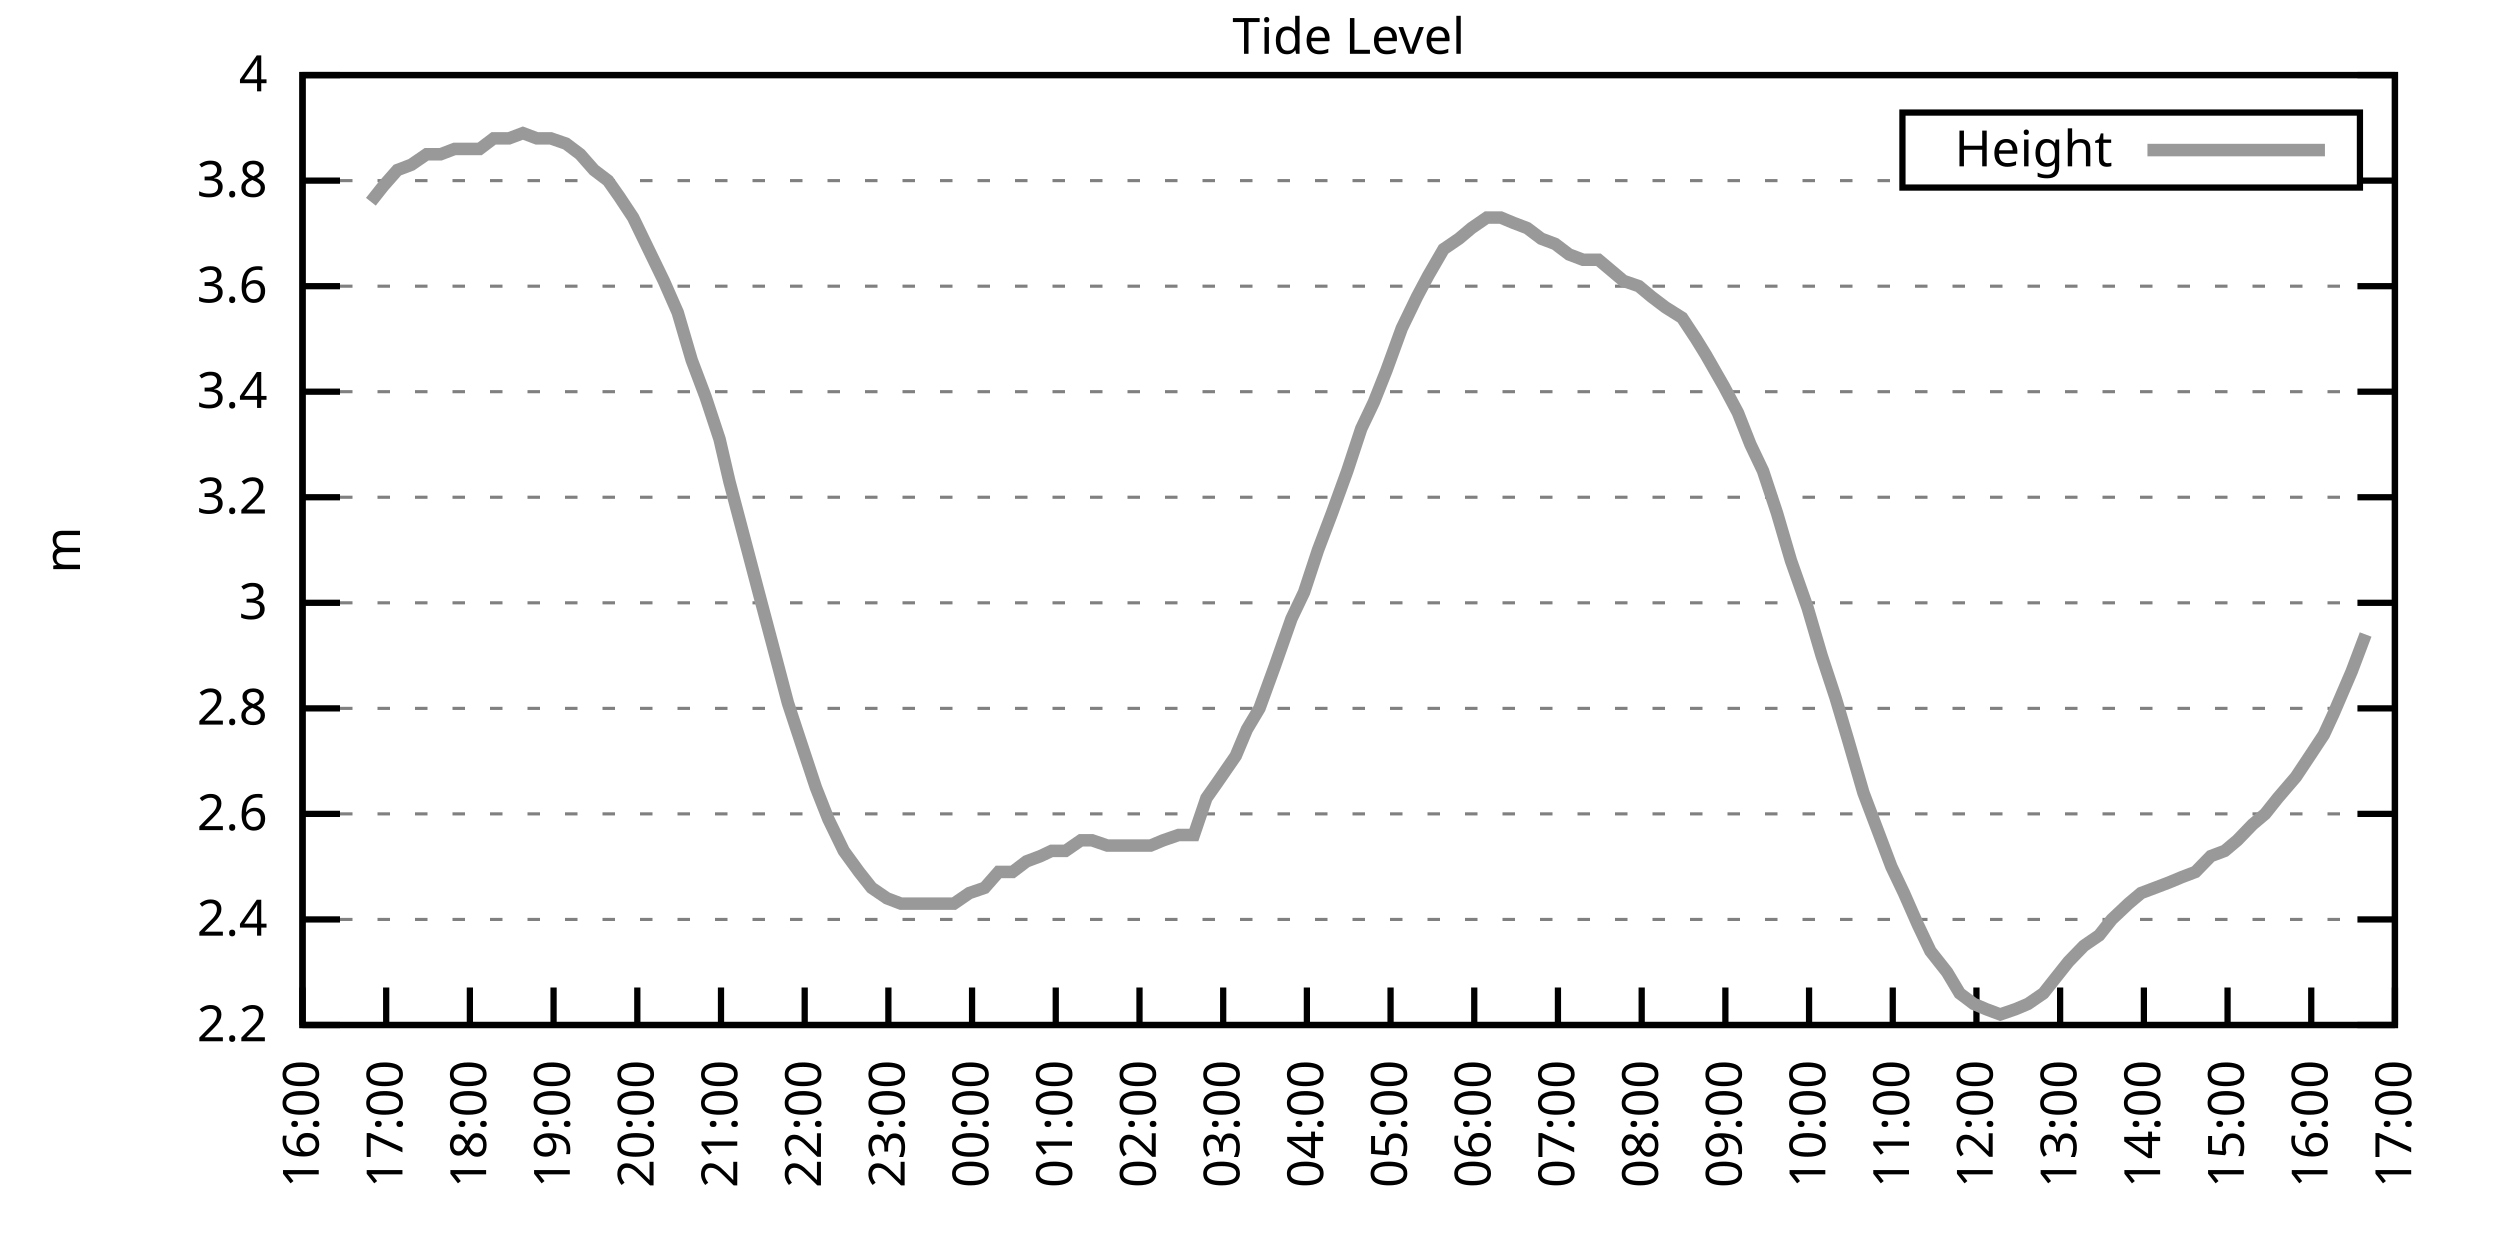
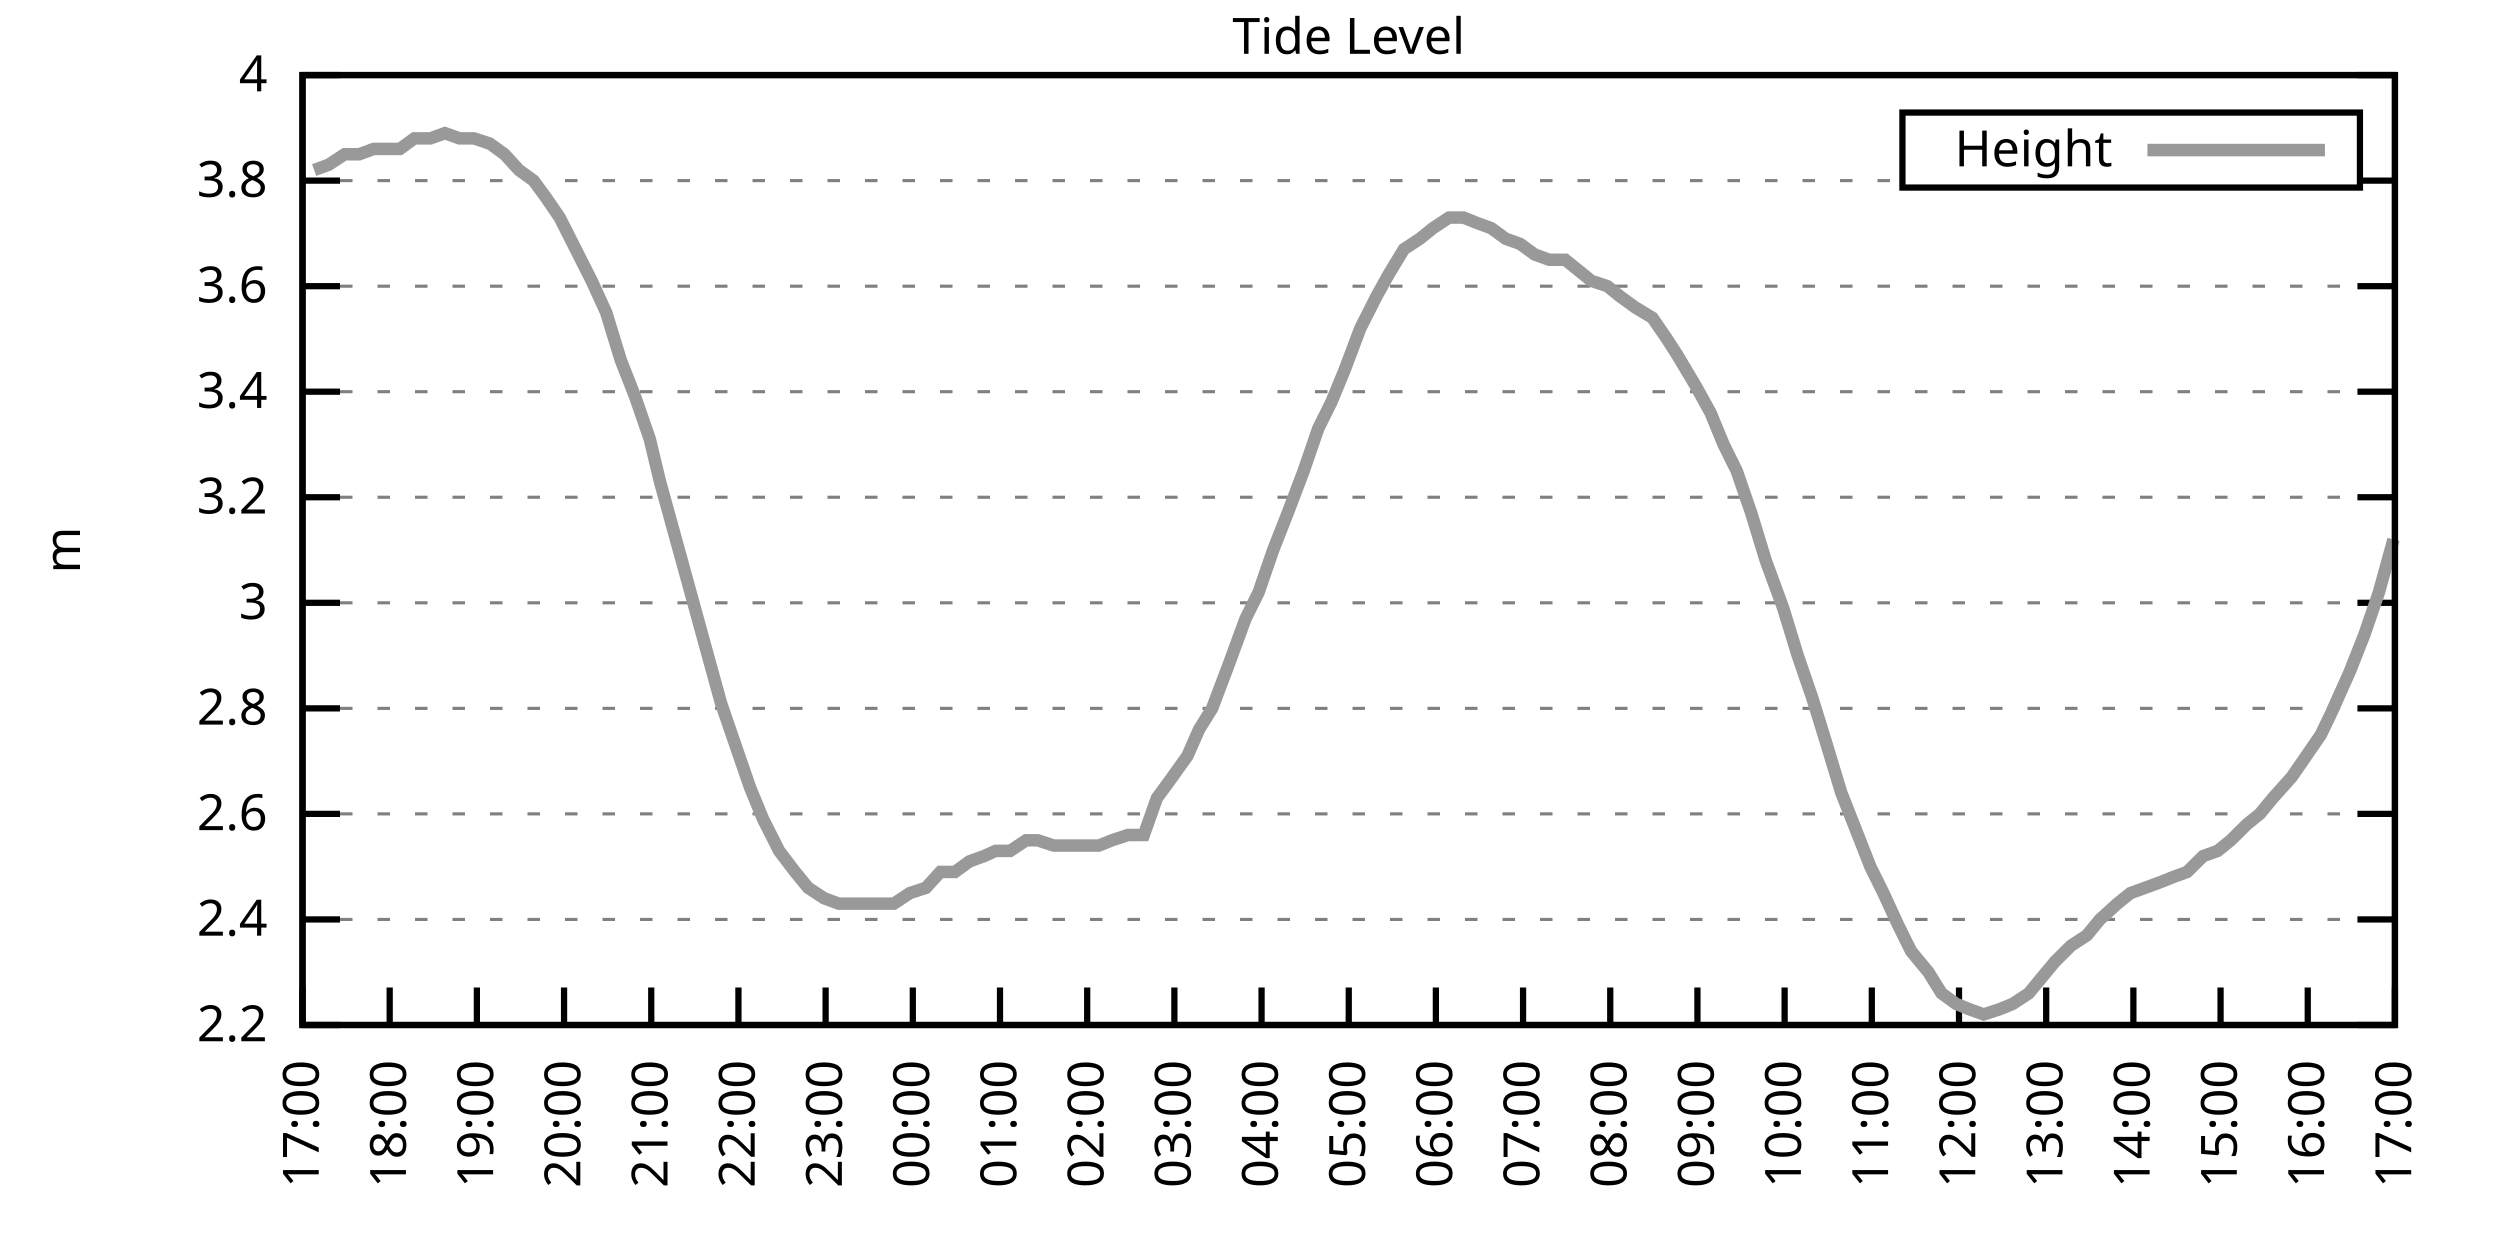
<svg xmlns="http://www.w3.org/2000/svg" xmlns:xlink="http://www.w3.org/1999/xlink" width="400" height="200" viewBox="0 0 400 200">
  <g id="gnuplot_canvas">
    <rect x="0" y="0" width="400" height="200" fill="none" />
    <defs>
      <circle id="gpDot" r="0.5" stroke-width="0.5" stroke="currentColor" />
      <path id="gpPt0" stroke-width="0.333" stroke="currentColor" d="M-1,0 h2 M0,-1 v2" />
      <path id="gpPt1" stroke-width="0.333" stroke="currentColor" d="M-1,-1 L1,1 M1,-1 L-1,1" />
      <path id="gpPt2" stroke-width="0.333" stroke="currentColor" d="M-1,0 L1,0 M0,-1 L0,1 M-1,-1 L1,1 M-1,1 L1,-1" />
      <rect id="gpPt3" stroke-width="0.333" stroke="currentColor" x="-1" y="-1" width="2" height="2" />
      <rect id="gpPt4" stroke-width="0.333" stroke="currentColor" fill="currentColor" x="-1" y="-1" width="2" height="2" />
      <circle id="gpPt5" stroke-width="0.333" stroke="currentColor" cx="0" cy="0" r="1" />
      <use xlink:href="#gpPt5" id="gpPt6" fill="currentColor" stroke="none" />
      <path id="gpPt7" stroke-width="0.333" stroke="currentColor" d="M0,-1.33 L-1.33,0.67 L1.33,0.67 z" />
      <use xlink:href="#gpPt7" id="gpPt8" fill="currentColor" stroke="none" />
      <use xlink:href="#gpPt7" id="gpPt9" stroke="currentColor" transform="rotate(180)" />
      <use xlink:href="#gpPt9" id="gpPt10" fill="currentColor" stroke="none" />
      <use xlink:href="#gpPt3" id="gpPt11" stroke="currentColor" transform="rotate(45)" />
      <use xlink:href="#gpPt11" id="gpPt12" fill="currentColor" stroke="none" />
      <path id="gpPt13" stroke-width="0.333" stroke="currentColor" d="M0,1.330 L1.265,0.411 L0.782,-1.067 L-0.782,-1.076 L-1.265,0.411 z" />
      <use xlink:href="#gpPt13" id="gpPt14" fill="currentColor" stroke="none" />
      <filter id="textbox" filterUnits="objectBoundingBox" x="0" y="0" height="1" width="1">
        <feFlood flood-color="white" flood-opacity="1" result="bgnd" />
        <feComposite in="SourceGraphic" in2="bgnd" operator="atop" />
      </filter>
      <filter id="greybox" filterUnits="objectBoundingBox" x="0" y="0" height="1" width="1">
        <feFlood flood-color="lightgrey" flood-opacity="1" result="grey" />
        <feComposite in="SourceGraphic" in2="grey" operator="atop" />
      </filter>
    </defs>
    <g fill="none" color="white" stroke="currentColor" stroke-width="1.00" stroke-linecap="butt" stroke-linejoin="miter">
</g>
    <g fill="none" color="black" stroke="currentColor" stroke-width="1.00" stroke-linecap="butt" stroke-linejoin="miter">
      <g stroke="none" shape-rendering="crispEdges">
        <polygon fill="rgb(255, 255, 255)" points="48.40,164.00 383.18,164.00 383.18,12.02 48.40,12.02 " />
      </g>
    </g>
    <g fill="none" color="black" stroke="currentColor" stroke-width="1.00" stroke-linecap="butt" stroke-linejoin="miter">
</g>
    <g fill="none" color="black" stroke="black" stroke-width="0.50" stroke-linecap="butt" stroke-linejoin="miter">
</g>
    <g fill="none" color="gray" stroke="currentColor" stroke-width="0.50" stroke-linecap="butt" stroke-linejoin="miter">
      <path stroke="gray" stroke-dasharray="2,4" class="gridline" d="M48.40,164.00 L383.19,164.00  " />
    </g>
    <g fill="none" color="gray" stroke="gray" stroke-width="1.00" stroke-linecap="butt" stroke-linejoin="miter">
</g>
    <g fill="none" color="black" stroke="currentColor" stroke-width="1.00" stroke-linecap="butt" stroke-linejoin="miter">
      <path stroke="black" d="M48.40,164.00 L54.40,164.00 M383.19,164.00 L377.19,164.00  " />
      <g transform="translate(42.80,166.60)" stroke="none" fill="black" font-family="Sans" font-size="8.00" text-anchor="end">
        <text>
          <tspan font-family="Sans"> 2.2</tspan>
        </text>
      </g>
    </g>
    <g fill="none" color="black" stroke="currentColor" stroke-width="1.00" stroke-linecap="butt" stroke-linejoin="miter">
</g>
    <g fill="none" color="black" stroke="black" stroke-width="0.50" stroke-linecap="butt" stroke-linejoin="miter">
</g>
    <g fill="none" color="gray" stroke="currentColor" stroke-width="0.50" stroke-linecap="butt" stroke-linejoin="miter">
      <path stroke="gray" stroke-dasharray="2,4" class="gridline" d="M48.40,147.11 L383.19,147.11  " />
    </g>
    <g fill="none" color="gray" stroke="gray" stroke-width="1.00" stroke-linecap="butt" stroke-linejoin="miter">
</g>
    <g fill="none" color="black" stroke="currentColor" stroke-width="1.00" stroke-linecap="butt" stroke-linejoin="miter">
      <path stroke="black" d="M48.40,147.11 L54.40,147.11 M383.19,147.11 L377.19,147.11  " />
      <g transform="translate(42.80,149.71)" stroke="none" fill="black" font-family="Sans" font-size="8.00" text-anchor="end">
        <text>
          <tspan font-family="Sans"> 2.4</tspan>
        </text>
      </g>
    </g>
    <g fill="none" color="black" stroke="currentColor" stroke-width="1.00" stroke-linecap="butt" stroke-linejoin="miter">
</g>
    <g fill="none" color="black" stroke="black" stroke-width="0.50" stroke-linecap="butt" stroke-linejoin="miter">
</g>
    <g fill="none" color="gray" stroke="currentColor" stroke-width="0.50" stroke-linecap="butt" stroke-linejoin="miter">
      <path stroke="gray" stroke-dasharray="2,4" class="gridline" d="M48.40,130.22 L383.19,130.22  " />
    </g>
    <g fill="none" color="gray" stroke="gray" stroke-width="1.00" stroke-linecap="butt" stroke-linejoin="miter">
</g>
    <g fill="none" color="black" stroke="currentColor" stroke-width="1.00" stroke-linecap="butt" stroke-linejoin="miter">
      <path stroke="black" d="M48.40,130.22 L54.40,130.22 M383.19,130.22 L377.19,130.22  " />
      <g transform="translate(42.80,132.82)" stroke="none" fill="black" font-family="Sans" font-size="8.00" text-anchor="end">
        <text>
          <tspan font-family="Sans"> 2.6</tspan>
        </text>
      </g>
    </g>
    <g fill="none" color="black" stroke="currentColor" stroke-width="1.00" stroke-linecap="butt" stroke-linejoin="miter">
</g>
    <g fill="none" color="black" stroke="black" stroke-width="0.50" stroke-linecap="butt" stroke-linejoin="miter">
</g>
    <g fill="none" color="gray" stroke="currentColor" stroke-width="0.50" stroke-linecap="butt" stroke-linejoin="miter">
      <path stroke="gray" stroke-dasharray="2,4" class="gridline" d="M48.40,113.34 L383.19,113.34  " />
    </g>
    <g fill="none" color="gray" stroke="gray" stroke-width="1.00" stroke-linecap="butt" stroke-linejoin="miter">
</g>
    <g fill="none" color="black" stroke="currentColor" stroke-width="1.00" stroke-linecap="butt" stroke-linejoin="miter">
      <path stroke="black" d="M48.40,113.34 L54.40,113.34 M383.19,113.34 L377.19,113.34  " />
      <g transform="translate(42.80,115.94)" stroke="none" fill="black" font-family="Sans" font-size="8.00" text-anchor="end">
        <text>
          <tspan font-family="Sans"> 2.8</tspan>
        </text>
      </g>
    </g>
    <g fill="none" color="black" stroke="currentColor" stroke-width="1.00" stroke-linecap="butt" stroke-linejoin="miter">
</g>
    <g fill="none" color="black" stroke="black" stroke-width="0.50" stroke-linecap="butt" stroke-linejoin="miter">
</g>
    <g fill="none" color="gray" stroke="currentColor" stroke-width="0.50" stroke-linecap="butt" stroke-linejoin="miter">
      <path stroke="gray" stroke-dasharray="2,4" class="gridline" d="M48.40,96.45 L383.19,96.45  " />
    </g>
    <g fill="none" color="gray" stroke="gray" stroke-width="1.00" stroke-linecap="butt" stroke-linejoin="miter">
</g>
    <g fill="none" color="black" stroke="currentColor" stroke-width="1.00" stroke-linecap="butt" stroke-linejoin="miter">
      <path stroke="black" d="M48.40,96.45 L54.40,96.45 M383.19,96.45 L377.19,96.45  " />
      <g transform="translate(42.80,99.05)" stroke="none" fill="black" font-family="Sans" font-size="8.00" text-anchor="end">
        <text>
          <tspan font-family="Sans"> 3</tspan>
        </text>
      </g>
    </g>
    <g fill="none" color="black" stroke="currentColor" stroke-width="1.00" stroke-linecap="butt" stroke-linejoin="miter">
</g>
    <g fill="none" color="black" stroke="black" stroke-width="0.50" stroke-linecap="butt" stroke-linejoin="miter">
</g>
    <g fill="none" color="gray" stroke="currentColor" stroke-width="0.50" stroke-linecap="butt" stroke-linejoin="miter">
      <path stroke="gray" stroke-dasharray="2,4" class="gridline" d="M48.40,79.56 L383.19,79.56  " />
    </g>
    <g fill="none" color="gray" stroke="gray" stroke-width="1.00" stroke-linecap="butt" stroke-linejoin="miter">
</g>
    <g fill="none" color="black" stroke="currentColor" stroke-width="1.00" stroke-linecap="butt" stroke-linejoin="miter">
      <path stroke="black" d="M48.40,79.56 L54.40,79.56 M383.19,79.56 L377.19,79.56  " />
      <g transform="translate(42.80,82.16)" stroke="none" fill="black" font-family="Sans" font-size="8.00" text-anchor="end">
        <text>
          <tspan font-family="Sans"> 3.2</tspan>
        </text>
      </g>
    </g>
    <g fill="none" color="black" stroke="currentColor" stroke-width="1.00" stroke-linecap="butt" stroke-linejoin="miter">
</g>
    <g fill="none" color="black" stroke="black" stroke-width="0.50" stroke-linecap="butt" stroke-linejoin="miter">
</g>
    <g fill="none" color="gray" stroke="currentColor" stroke-width="0.50" stroke-linecap="butt" stroke-linejoin="miter">
      <path stroke="gray" stroke-dasharray="2,4" class="gridline" d="M48.40,62.67 L383.19,62.67  " />
    </g>
    <g fill="none" color="gray" stroke="gray" stroke-width="1.00" stroke-linecap="butt" stroke-linejoin="miter">
</g>
    <g fill="none" color="black" stroke="currentColor" stroke-width="1.00" stroke-linecap="butt" stroke-linejoin="miter">
      <path stroke="black" d="M48.40,62.67 L54.40,62.67 M383.19,62.67 L377.19,62.67  " />
      <g transform="translate(42.80,65.27)" stroke="none" fill="black" font-family="Sans" font-size="8.00" text-anchor="end">
        <text>
          <tspan font-family="Sans"> 3.4</tspan>
        </text>
      </g>
    </g>
    <g fill="none" color="black" stroke="currentColor" stroke-width="1.00" stroke-linecap="butt" stroke-linejoin="miter">
</g>
    <g fill="none" color="black" stroke="black" stroke-width="0.50" stroke-linecap="butt" stroke-linejoin="miter">
</g>
    <g fill="none" color="gray" stroke="currentColor" stroke-width="0.50" stroke-linecap="butt" stroke-linejoin="miter">
      <path stroke="gray" stroke-dasharray="2,4" class="gridline" d="M48.40,45.79 L383.19,45.79  " />
    </g>
    <g fill="none" color="gray" stroke="gray" stroke-width="1.00" stroke-linecap="butt" stroke-linejoin="miter">
</g>
    <g fill="none" color="black" stroke="currentColor" stroke-width="1.00" stroke-linecap="butt" stroke-linejoin="miter">
      <path stroke="black" d="M48.40,45.79 L54.40,45.79 M383.19,45.79 L377.19,45.79  " />
      <g transform="translate(42.80,48.39)" stroke="none" fill="black" font-family="Sans" font-size="8.00" text-anchor="end">
        <text>
          <tspan font-family="Sans"> 3.6</tspan>
        </text>
      </g>
    </g>
    <g fill="none" color="black" stroke="currentColor" stroke-width="1.00" stroke-linecap="butt" stroke-linejoin="miter">
</g>
    <g fill="none" color="black" stroke="black" stroke-width="0.50" stroke-linecap="butt" stroke-linejoin="miter">
</g>
    <g fill="none" color="gray" stroke="currentColor" stroke-width="0.50" stroke-linecap="butt" stroke-linejoin="miter">
      <path stroke="gray" stroke-dasharray="2,4" class="gridline" d="M48.40,28.90 L304.39,28.90 M377.59,28.90 L383.19,28.90  " />
    </g>
    <g fill="none" color="gray" stroke="gray" stroke-width="1.00" stroke-linecap="butt" stroke-linejoin="miter">
</g>
    <g fill="none" color="black" stroke="currentColor" stroke-width="1.00" stroke-linecap="butt" stroke-linejoin="miter">
      <path stroke="black" d="M48.40,28.90 L54.40,28.90 M383.19,28.90 L377.19,28.90  " />
      <g transform="translate(42.80,31.50)" stroke="none" fill="black" font-family="Sans" font-size="8.00" text-anchor="end">
        <text>
          <tspan font-family="Sans"> 3.8</tspan>
        </text>
      </g>
    </g>
    <g fill="none" color="black" stroke="currentColor" stroke-width="1.00" stroke-linecap="butt" stroke-linejoin="miter">
</g>
    <g fill="none" color="black" stroke="black" stroke-width="0.50" stroke-linecap="butt" stroke-linejoin="miter">
</g>
    <g fill="none" color="gray" stroke="currentColor" stroke-width="0.50" stroke-linecap="butt" stroke-linejoin="miter">
      <path stroke="gray" stroke-dasharray="2,4" class="gridline" d="M48.40,12.01 L383.19,12.01  " />
    </g>
    <g fill="none" color="gray" stroke="gray" stroke-width="1.00" stroke-linecap="butt" stroke-linejoin="miter">
</g>
    <g fill="none" color="black" stroke="currentColor" stroke-width="1.00" stroke-linecap="butt" stroke-linejoin="miter">
      <path stroke="black" d="M48.40,12.01 L54.40,12.01 M383.19,12.01 L377.19,12.01  " />
      <g transform="translate(42.80,14.61)" stroke="none" fill="black" font-family="Sans" font-size="8.00" text-anchor="end">
        <text>
          <tspan font-family="Sans"> 4</tspan>
        </text>
      </g>
    </g>
    <g fill="none" color="black" stroke="currentColor" stroke-width="1.00" stroke-linecap="butt" stroke-linejoin="miter">
      <path stroke="black" d="M48.40,164.00 L48.40,158.00  " />
      <g transform="translate(51.00,169.60) rotate(270.00)" stroke="none" fill="black" font-family="Sans" font-size="8.00" text-anchor="end">
        <text>
-           <tspan font-family="Sans">16:00</tspan>
-         </text>
-       </g>
-     </g>
-     <g fill="none" color="black" stroke="currentColor" stroke-width="1.00" stroke-linecap="butt" stroke-linejoin="miter">
-       <path stroke="black" d="M61.79,164.00 L61.79,158.00  " />
-       <g transform="translate(64.39,169.60) rotate(270.00)" stroke="none" fill="black" font-family="Sans" font-size="8.00" text-anchor="end">
-         <text>
          <tspan font-family="Sans">17:00</tspan>
        </text>
      </g>
    </g>
    <g fill="none" color="black" stroke="currentColor" stroke-width="1.00" stroke-linecap="butt" stroke-linejoin="miter">
-       <path stroke="black" d="M75.18,164.00 L75.18,158.00  " />
-       <g transform="translate(77.78,169.60) rotate(270.00)" stroke="none" fill="black" font-family="Sans" font-size="8.00" text-anchor="end">
+       <path stroke="black" d="M62.35,164.00 L62.35,158.00  " />
+       <g transform="translate(64.95,169.60) rotate(270.00)" stroke="none" fill="black" font-family="Sans" font-size="8.00" text-anchor="end">
        <text>
          <tspan font-family="Sans">18:00</tspan>
        </text>
      </g>
    </g>
    <g fill="none" color="black" stroke="currentColor" stroke-width="1.00" stroke-linecap="butt" stroke-linejoin="miter">
-       <path stroke="black" d="M88.57,164.00 L88.57,158.00  " />
-       <g transform="translate(91.17,169.60) rotate(270.00)" stroke="none" fill="black" font-family="Sans" font-size="8.00" text-anchor="end">
+       <path stroke="black" d="M76.30,164.00 L76.30,158.00  " />
+       <g transform="translate(78.90,169.60) rotate(270.00)" stroke="none" fill="black" font-family="Sans" font-size="8.00" text-anchor="end">
        <text>
          <tspan font-family="Sans">19:00</tspan>
        </text>
      </g>
    </g>
    <g fill="none" color="black" stroke="currentColor" stroke-width="1.00" stroke-linecap="butt" stroke-linejoin="miter">
-       <path stroke="black" d="M101.97,164.00 L101.97,158.00  " />
-       <g transform="translate(104.57,169.60) rotate(270.00)" stroke="none" fill="black" font-family="Sans" font-size="8.00" text-anchor="end">
+       <path stroke="black" d="M90.25,164.00 L90.25,158.00  " />
+       <g transform="translate(92.85,169.60) rotate(270.00)" stroke="none" fill="black" font-family="Sans" font-size="8.00" text-anchor="end">
        <text>
          <tspan font-family="Sans">20:00</tspan>
        </text>
      </g>
    </g>
    <g fill="none" color="black" stroke="currentColor" stroke-width="1.00" stroke-linecap="butt" stroke-linejoin="miter">
-       <path stroke="black" d="M115.36,164.00 L115.36,158.00  " />
-       <g transform="translate(117.96,169.60) rotate(270.00)" stroke="none" fill="black" font-family="Sans" font-size="8.00" text-anchor="end">
+       <path stroke="black" d="M104.20,164.00 L104.20,158.00  " />
+       <g transform="translate(106.80,169.60) rotate(270.00)" stroke="none" fill="black" font-family="Sans" font-size="8.00" text-anchor="end">
        <text>
          <tspan font-family="Sans">21:00</tspan>
        </text>
      </g>
    </g>
    <g fill="none" color="black" stroke="currentColor" stroke-width="1.00" stroke-linecap="butt" stroke-linejoin="miter">
-       <path stroke="black" d="M128.75,164.00 L128.75,158.00  " />
-       <g transform="translate(131.35,169.60) rotate(270.00)" stroke="none" fill="black" font-family="Sans" font-size="8.00" text-anchor="end">
+       <path stroke="black" d="M118.15,164.00 L118.15,158.00  " />
+       <g transform="translate(120.75,169.60) rotate(270.00)" stroke="none" fill="black" font-family="Sans" font-size="8.00" text-anchor="end">
        <text>
          <tspan font-family="Sans">22:00</tspan>
        </text>
      </g>
    </g>
    <g fill="none" color="black" stroke="currentColor" stroke-width="1.00" stroke-linecap="butt" stroke-linejoin="miter">
-       <path stroke="black" d="M142.14,164.00 L142.14,158.00  " />
-       <g transform="translate(144.74,169.60) rotate(270.00)" stroke="none" fill="black" font-family="Sans" font-size="8.00" text-anchor="end">
+       <path stroke="black" d="M132.10,164.00 L132.10,158.00  " />
+       <g transform="translate(134.70,169.60) rotate(270.00)" stroke="none" fill="black" font-family="Sans" font-size="8.00" text-anchor="end">
        <text>
          <tspan font-family="Sans">23:00</tspan>
        </text>
      </g>
    </g>
    <g fill="none" color="black" stroke="currentColor" stroke-width="1.00" stroke-linecap="butt" stroke-linejoin="miter">
-       <path stroke="black" d="M155.53,164.00 L155.53,158.00  " />
-       <g transform="translate(158.13,169.60) rotate(270.00)" stroke="none" fill="black" font-family="Sans" font-size="8.00" text-anchor="end">
+       <path stroke="black" d="M146.05,164.00 L146.05,158.00  " />
+       <g transform="translate(148.65,169.60) rotate(270.00)" stroke="none" fill="black" font-family="Sans" font-size="8.00" text-anchor="end">
        <text>
          <tspan font-family="Sans">00:00</tspan>
        </text>
      </g>
    </g>
    <g fill="none" color="black" stroke="currentColor" stroke-width="1.00" stroke-linecap="butt" stroke-linejoin="miter">
-       <path stroke="black" d="M168.92,164.00 L168.92,158.00  " />
-       <g transform="translate(171.52,169.60) rotate(270.00)" stroke="none" fill="black" font-family="Sans" font-size="8.00" text-anchor="end">
+       <path stroke="black" d="M160.00,164.00 L160.00,158.00  " />
+       <g transform="translate(162.60,169.60) rotate(270.00)" stroke="none" fill="black" font-family="Sans" font-size="8.00" text-anchor="end">
        <text>
          <tspan font-family="Sans">01:00</tspan>
        </text>
      </g>
    </g>
    <g fill="none" color="black" stroke="currentColor" stroke-width="1.00" stroke-linecap="butt" stroke-linejoin="miter">
-       <path stroke="black" d="M182.32,164.00 L182.32,158.00  " />
-       <g transform="translate(184.92,169.60) rotate(270.00)" stroke="none" fill="black" font-family="Sans" font-size="8.00" text-anchor="end">
+       <path stroke="black" d="M173.95,164.00 L173.95,158.00  " />
+       <g transform="translate(176.55,169.60) rotate(270.00)" stroke="none" fill="black" font-family="Sans" font-size="8.00" text-anchor="end">
        <text>
          <tspan font-family="Sans">02:00</tspan>
        </text>
      </g>
    </g>
    <g fill="none" color="black" stroke="currentColor" stroke-width="1.00" stroke-linecap="butt" stroke-linejoin="miter">
-       <path stroke="black" d="M195.71,164.00 L195.71,158.00  " />
-       <g transform="translate(198.31,169.60) rotate(270.00)" stroke="none" fill="black" font-family="Sans" font-size="8.00" text-anchor="end">
+       <path stroke="black" d="M187.90,164.00 L187.90,158.00  " />
+       <g transform="translate(190.50,169.60) rotate(270.00)" stroke="none" fill="black" font-family="Sans" font-size="8.00" text-anchor="end">
        <text>
          <tspan font-family="Sans">03:00</tspan>
        </text>
      </g>
    </g>
    <g fill="none" color="black" stroke="currentColor" stroke-width="1.00" stroke-linecap="butt" stroke-linejoin="miter">
-       <path stroke="black" d="M209.10,164.00 L209.10,158.00  " />
-       <g transform="translate(211.70,169.60) rotate(270.00)" stroke="none" fill="black" font-family="Sans" font-size="8.00" text-anchor="end">
+       <path stroke="black" d="M201.85,164.00 L201.85,158.00  " />
+       <g transform="translate(204.45,169.60) rotate(270.00)" stroke="none" fill="black" font-family="Sans" font-size="8.00" text-anchor="end">
        <text>
          <tspan font-family="Sans">04:00</tspan>
        </text>
      </g>
    </g>
    <g fill="none" color="black" stroke="currentColor" stroke-width="1.00" stroke-linecap="butt" stroke-linejoin="miter">
-       <path stroke="black" d="M222.49,164.00 L222.49,158.00  " />
-       <g transform="translate(225.09,169.60) rotate(270.00)" stroke="none" fill="black" font-family="Sans" font-size="8.00" text-anchor="end">
+       <path stroke="black" d="M215.80,164.00 L215.80,158.00  " />
+       <g transform="translate(218.40,169.60) rotate(270.00)" stroke="none" fill="black" font-family="Sans" font-size="8.00" text-anchor="end">
        <text>
          <tspan font-family="Sans">05:00</tspan>
        </text>
      </g>
    </g>
    <g fill="none" color="black" stroke="currentColor" stroke-width="1.00" stroke-linecap="butt" stroke-linejoin="miter">
-       <path stroke="black" d="M235.88,164.00 L235.88,158.00  " />
-       <g transform="translate(238.48,169.60) rotate(270.00)" stroke="none" fill="black" font-family="Sans" font-size="8.00" text-anchor="end">
+       <path stroke="black" d="M229.74,164.00 L229.74,158.00  " />
+       <g transform="translate(232.34,169.60) rotate(270.00)" stroke="none" fill="black" font-family="Sans" font-size="8.00" text-anchor="end">
        <text>
          <tspan font-family="Sans">06:00</tspan>
        </text>
      </g>
    </g>
    <g fill="none" color="black" stroke="currentColor" stroke-width="1.00" stroke-linecap="butt" stroke-linejoin="miter">
-       <path stroke="black" d="M249.27,164.00 L249.27,158.00  " />
-       <g transform="translate(251.87,169.60) rotate(270.00)" stroke="none" fill="black" font-family="Sans" font-size="8.00" text-anchor="end">
+       <path stroke="black" d="M243.69,164.00 L243.69,158.00  " />
+       <g transform="translate(246.29,169.60) rotate(270.00)" stroke="none" fill="black" font-family="Sans" font-size="8.00" text-anchor="end">
        <text>
          <tspan font-family="Sans">07:00</tspan>
        </text>
      </g>
    </g>
    <g fill="none" color="black" stroke="currentColor" stroke-width="1.00" stroke-linecap="butt" stroke-linejoin="miter">
-       <path stroke="black" d="M262.67,164.00 L262.67,158.00  " />
-       <g transform="translate(265.27,169.60) rotate(270.00)" stroke="none" fill="black" font-family="Sans" font-size="8.00" text-anchor="end">
+       <path stroke="black" d="M257.64,164.00 L257.64,158.00  " />
+       <g transform="translate(260.24,169.60) rotate(270.00)" stroke="none" fill="black" font-family="Sans" font-size="8.00" text-anchor="end">
        <text>
          <tspan font-family="Sans">08:00</tspan>
        </text>
      </g>
    </g>
    <g fill="none" color="black" stroke="currentColor" stroke-width="1.00" stroke-linecap="butt" stroke-linejoin="miter">
-       <path stroke="black" d="M276.06,164.00 L276.06,158.00  " />
-       <g transform="translate(278.66,169.60) rotate(270.00)" stroke="none" fill="black" font-family="Sans" font-size="8.00" text-anchor="end">
+       <path stroke="black" d="M271.59,164.00 L271.59,158.00  " />
+       <g transform="translate(274.19,169.60) rotate(270.00)" stroke="none" fill="black" font-family="Sans" font-size="8.00" text-anchor="end">
        <text>
          <tspan font-family="Sans">09:00</tspan>
        </text>
      </g>
    </g>
    <g fill="none" color="black" stroke="currentColor" stroke-width="1.00" stroke-linecap="butt" stroke-linejoin="miter">
-       <path stroke="black" d="M289.45,164.00 L289.45,158.00  " />
-       <g transform="translate(292.05,169.60) rotate(270.00)" stroke="none" fill="black" font-family="Sans" font-size="8.00" text-anchor="end">
+       <path stroke="black" d="M285.54,164.00 L285.54,158.00  " />
+       <g transform="translate(288.14,169.60) rotate(270.00)" stroke="none" fill="black" font-family="Sans" font-size="8.00" text-anchor="end">
        <text>
          <tspan font-family="Sans">10:00</tspan>
        </text>
      </g>
    </g>
    <g fill="none" color="black" stroke="currentColor" stroke-width="1.00" stroke-linecap="butt" stroke-linejoin="miter">
-       <path stroke="black" d="M302.84,164.00 L302.84,158.00  " />
-       <g transform="translate(305.44,169.60) rotate(270.00)" stroke="none" fill="black" font-family="Sans" font-size="8.00" text-anchor="end">
+       <path stroke="black" d="M299.49,164.00 L299.49,158.00  " />
+       <g transform="translate(302.09,169.60) rotate(270.00)" stroke="none" fill="black" font-family="Sans" font-size="8.00" text-anchor="end">
        <text>
          <tspan font-family="Sans">11:00</tspan>
        </text>
      </g>
    </g>
    <g fill="none" color="black" stroke="currentColor" stroke-width="1.00" stroke-linecap="butt" stroke-linejoin="miter">
-       <path stroke="black" d="M316.23,164.00 L316.23,158.00  " />
-       <g transform="translate(318.83,169.60) rotate(270.00)" stroke="none" fill="black" font-family="Sans" font-size="8.00" text-anchor="end">
+       <path stroke="black" d="M313.44,164.00 L313.44,158.00  " />
+       <g transform="translate(316.04,169.60) rotate(270.00)" stroke="none" fill="black" font-family="Sans" font-size="8.00" text-anchor="end">
        <text>
          <tspan font-family="Sans">12:00</tspan>
        </text>
      </g>
    </g>
    <g fill="none" color="black" stroke="currentColor" stroke-width="1.00" stroke-linecap="butt" stroke-linejoin="miter">
-       <path stroke="black" d="M329.62,164.00 L329.62,158.00  " />
-       <g transform="translate(332.22,169.60) rotate(270.00)" stroke="none" fill="black" font-family="Sans" font-size="8.00" text-anchor="end">
+       <path stroke="black" d="M327.39,164.00 L327.39,158.00  " />
+       <g transform="translate(329.99,169.60) rotate(270.00)" stroke="none" fill="black" font-family="Sans" font-size="8.00" text-anchor="end">
        <text>
          <tspan font-family="Sans">13:00</tspan>
        </text>
      </g>
    </g>
    <g fill="none" color="black" stroke="currentColor" stroke-width="1.00" stroke-linecap="butt" stroke-linejoin="miter">
-       <path stroke="black" d="M343.02,164.00 L343.02,158.00  " />
-       <g transform="translate(345.62,169.60) rotate(270.00)" stroke="none" fill="black" font-family="Sans" font-size="8.00" text-anchor="end">
+       <path stroke="black" d="M341.34,164.00 L341.34,158.00  " />
+       <g transform="translate(343.94,169.60) rotate(270.00)" stroke="none" fill="black" font-family="Sans" font-size="8.00" text-anchor="end">
        <text>
          <tspan font-family="Sans">14:00</tspan>
        </text>
      </g>
    </g>
    <g fill="none" color="black" stroke="currentColor" stroke-width="1.00" stroke-linecap="butt" stroke-linejoin="miter">
-       <path stroke="black" d="M356.41,164.00 L356.41,158.00  " />
-       <g transform="translate(359.01,169.60) rotate(270.00)" stroke="none" fill="black" font-family="Sans" font-size="8.00" text-anchor="end">
+       <path stroke="black" d="M355.29,164.00 L355.29,158.00  " />
+       <g transform="translate(357.89,169.60) rotate(270.00)" stroke="none" fill="black" font-family="Sans" font-size="8.00" text-anchor="end">
        <text>
          <tspan font-family="Sans">15:00</tspan>
        </text>
      </g>
    </g>
    <g fill="none" color="black" stroke="currentColor" stroke-width="1.00" stroke-linecap="butt" stroke-linejoin="miter">
-       <path stroke="black" d="M369.80,164.00 L369.80,158.00  " />
-       <g transform="translate(372.40,169.60) rotate(270.00)" stroke="none" fill="black" font-family="Sans" font-size="8.00" text-anchor="end">
+       <path stroke="black" d="M369.24,164.00 L369.24,158.00  " />
+       <g transform="translate(371.84,169.60) rotate(270.00)" stroke="none" fill="black" font-family="Sans" font-size="8.00" text-anchor="end">
        <text>
          <tspan font-family="Sans">16:00</tspan>
        </text>
      </g>
    </g>
    <g fill="none" color="black" stroke="currentColor" stroke-width="1.00" stroke-linecap="butt" stroke-linejoin="miter">
      <path stroke="black" d="M383.19,164.00 L383.19,158.00  " />
      <g transform="translate(385.79,169.60) rotate(270.00)" stroke="none" fill="black" font-family="Sans" font-size="8.00" text-anchor="end">
        <text>
          <tspan font-family="Sans">17:00</tspan>
        </text>
      </g>
    </g>
    <g fill="none" color="black" stroke="currentColor" stroke-width="1.00" stroke-linecap="butt" stroke-linejoin="miter">
</g>
    <g fill="none" color="black" stroke="currentColor" stroke-width="1.00" stroke-linecap="butt" stroke-linejoin="miter">
      <path stroke="black" d="M48.40,12.01 L48.40,164.00 L383.19,164.00 L383.19,12.01 L48.40,12.01 Z  " />
    </g>
    <g fill="none" color="black" stroke="currentColor" stroke-width="1.00" stroke-linecap="butt" stroke-linejoin="miter">
</g>
    <g fill="none" color="black" stroke="currentColor" stroke-width="1.00" stroke-linecap="butt" stroke-linejoin="miter">
      <path stroke="black" d="M304.39,30.01 L304.39,18.01 L377.59,18.01 L377.59,30.01 L304.39,30.01 Z  " />
    </g>
    <g id="Tide_level_plot_1">
      <g fill="none" color="white" stroke="black" stroke-width="2.00" stroke-linecap="butt" stroke-linejoin="miter">
</g>
      <g fill="none" color="black" stroke="currentColor" stroke-width="2.00" stroke-linecap="butt" stroke-linejoin="miter">
        <g transform="translate(337.99,26.61)" stroke="none" fill="black" font-family="Sans" font-size="8.00" text-anchor="end">
          <text>
            <tspan font-family="Sans">Height</tspan>
          </text>
        </g>
      </g>
      <g fill="none" color="black" stroke="currentColor" stroke-width="2.00" stroke-linecap="butt" stroke-linejoin="miter">
-         <path stroke="rgb(153, 153, 153)" d="M343.59,24.01 L371.99,24.01 M59.34,32.28 L61.35,29.74 L63.58,27.21 L65.81,26.36 L68.26,24.68 L70.50,24.68   L72.73,23.83 L74.96,23.83 L76.75,23.83 L78.98,22.14 L81.43,22.14 L83.66,21.30 L85.90,22.14 L88.13,22.14   L90.58,22.99 L92.82,24.68 L95.05,27.21 L97.28,28.90 L99.06,31.43 L101.30,34.81 L103.75,39.87 L106.21,44.94   L108.44,50.01 L110.67,57.61 L112.90,63.52 L115.13,70.27 L116.70,77.03 L119.60,88.00 L121.38,94.76 L123.62,103.20   L126.07,112.49 L128.30,119.25 L130.54,126.00 L132.54,131.07 L135.00,136.14 L137.45,139.51 L139.46,142.05 L141.92,143.73   L144.15,144.58 L146.38,144.58 L147.94,144.58 L150.40,144.58 L152.63,144.58 L155.09,142.89 L157.54,142.05 L159.77,139.51   L162.01,139.51 L164.24,137.82 L166.47,136.98 L168.25,136.14 L170.49,136.14 L172.94,134.45 L174.73,134.45 L177.18,135.29   L179.19,135.29 L182.09,135.29 L184.10,135.29 L186.11,134.45 L188.57,133.60 L191.02,133.60 L193.03,127.69 L194.81,125.16   L197.72,120.94 L199.50,116.71 L201.51,113.34 L203.97,106.58 L206.64,98.98 L208.65,94.76 L210.88,88.00 L213.12,82.09   L215.57,75.34 L217.80,68.58 L219.81,64.36 L221.82,59.30 L224.28,52.54 L226.73,47.47 L228.52,44.10 L230.97,39.87   L233.43,38.19 L235.44,36.50 L237.89,34.81 L240.12,34.81 L242.13,35.65 L244.36,36.50 L246.60,38.19 L248.83,39.03   L251.06,40.72 L253.29,41.56 L255.75,41.56 L257.76,43.25 L259.76,44.94 L262.22,45.79 L264.23,47.47 L266.46,49.16   L269.14,50.85 L271.37,54.23 L272.93,56.76 L275.83,61.83 L278.07,66.05 L280.07,71.12 L282.08,75.34 L284.32,82.09   L286.55,89.69 L289.23,97.29 L291.46,104.89 L293.69,111.65 L295.70,118.40 L298.15,126.85 L300.39,132.76 L302.62,138.67   L304.63,142.89 L306.86,147.96 L308.87,152.18 L311.54,155.56 L313.55,158.93 L315.79,160.62 L317.79,161.47 L320.03,162.31   L322.48,161.47 L324.49,160.62 L326.95,158.93 L328.95,156.40 L330.96,153.87 L333.42,151.33 L335.87,149.65 L337.88,147.11   L340.56,144.58 L342.57,142.89 L344.80,142.05 L347.03,141.20 L349.04,140.36 L351.27,139.51 L353.73,136.98 L355.96,136.14   L357.97,134.45 L360.42,131.91 L362.43,130.22 L364.44,127.69 L367.34,124.31 L369.58,120.94 L371.81,117.56 L373.37,114.18   L376.27,107.43 L378.50,101.52  " />
+         <path stroke="rgb(153, 153, 153)" d="M343.59,24.01 L371.99,24.01 M50.26,27.21 L52.58,26.36 L55.14,24.68 L57.47,24.68 L59.79,23.83 L62.12,23.83   L63.98,23.83 L66.30,22.14 L68.86,22.14 L71.18,21.30 L73.51,22.14 L75.83,22.14 L78.39,22.99 L80.72,24.68   L83.04,27.21 L85.37,28.90 L87.23,31.43 L89.55,34.81 L92.11,39.87 L94.67,44.94 L96.99,50.01 L99.32,57.61   L101.64,63.52 L103.97,70.27 L105.59,77.03 L108.62,88.00 L110.48,94.76 L112.80,103.20 L115.36,112.49 L117.68,119.25   L120.01,126.00 L122.10,131.07 L124.66,136.14 L127.22,139.51 L129.31,142.05 L131.87,143.73 L134.19,144.58 L136.51,144.58   L138.14,144.58 L140.70,144.58 L143.02,144.58 L145.58,142.89 L148.14,142.05 L150.46,139.51 L152.79,139.51 L155.11,137.82   L157.44,136.98 L159.30,136.14 L161.62,136.14 L164.18,134.45 L166.04,134.45 L168.60,135.29 L170.69,135.29 L173.71,135.29   L175.81,135.29 L177.90,134.45 L180.46,133.60 L183.01,133.60 L185.11,127.69 L186.97,125.16 L189.99,120.94 L191.85,116.71   L193.94,113.34 L196.50,106.58 L199.29,98.98 L201.38,94.76 L203.71,88.00 L206.03,82.09 L208.59,75.34 L210.91,68.58   L213.01,64.36 L215.10,59.30 L217.65,52.54 L220.21,47.47 L222.07,44.10 L224.63,39.87 L227.19,38.19 L229.28,36.50   L231.84,34.81 L234.16,34.81 L236.25,35.65 L238.58,36.50 L240.90,38.19 L243.23,39.03 L245.55,40.72 L247.88,41.56   L250.44,41.56 L252.53,43.25 L254.62,44.94 L257.18,45.79 L259.27,47.47 L261.60,49.16 L264.39,50.85 L266.71,54.23   L268.34,56.76 L271.36,61.83 L273.69,66.05 L275.78,71.12 L277.87,75.34 L280.20,82.09 L282.52,89.69 L285.31,97.29   L287.64,104.89 L289.96,111.65 L292.05,118.40 L294.61,126.85 L296.94,132.76 L299.26,138.67 L301.35,142.89 L303.68,147.96   L305.77,152.18 L308.56,155.56 L310.65,158.93 L312.98,160.62 L315.07,161.47 L317.39,162.31 L319.95,161.47 L322.04,160.62   L324.60,158.93 L326.69,156.40 L328.79,153.87 L331.34,151.33 L333.90,149.65 L335.99,147.11 L338.78,144.58 L340.88,142.89   L343.20,142.05 L345.53,141.20 L347.62,140.36 L349.94,139.51 L352.50,136.98 L354.83,136.14 L356.92,134.45 L359.48,131.91   L361.57,130.22 L363.66,127.69 L366.68,124.31 L369.01,120.94 L371.33,117.56 L372.96,114.18 L375.98,107.43 L378.31,101.52   L380.63,94.76 L382.96,86.32  " />
      </g>
    </g>
    <g fill="none" color="black" stroke="currentColor" stroke-width="2.00" stroke-linecap="butt" stroke-linejoin="miter">
</g>
    <g fill="none" color="black" stroke="black" stroke-width="1.00" stroke-linecap="butt" stroke-linejoin="miter">
</g>
    <g fill="none" color="black" stroke="currentColor" stroke-width="1.00" stroke-linecap="butt" stroke-linejoin="miter">
      <path stroke="black" d="M48.40,12.01 L48.40,164.00 L383.19,164.00 L383.19,12.01 L48.40,12.01 Z  " />
      <g transform="translate(12.80,88.01) rotate(270.00)" stroke="none" fill="black" font-family="Sans" font-size="8.00" text-anchor="middle">
        <text>
          <tspan font-family="Sans">m</tspan>
        </text>
      </g>
    </g>
    <g fill="none" color="black" stroke="currentColor" stroke-width="1.00" stroke-linecap="butt" stroke-linejoin="miter">
</g>
    <g fill="none" color="black" stroke="currentColor" stroke-width="1.00" stroke-linecap="butt" stroke-linejoin="miter">
      <g transform="translate(215.79,8.61)" stroke="none" fill="black" font-family="Sans" font-size="8.00" text-anchor="middle">
        <text>
          <tspan font-family="Sans">Tide Level</tspan>
        </text>
      </g>
    </g>
    <g fill="none" color="black" stroke="currentColor" stroke-width="1.00" stroke-linecap="butt" stroke-linejoin="miter">
</g>
  </g>
</svg>
